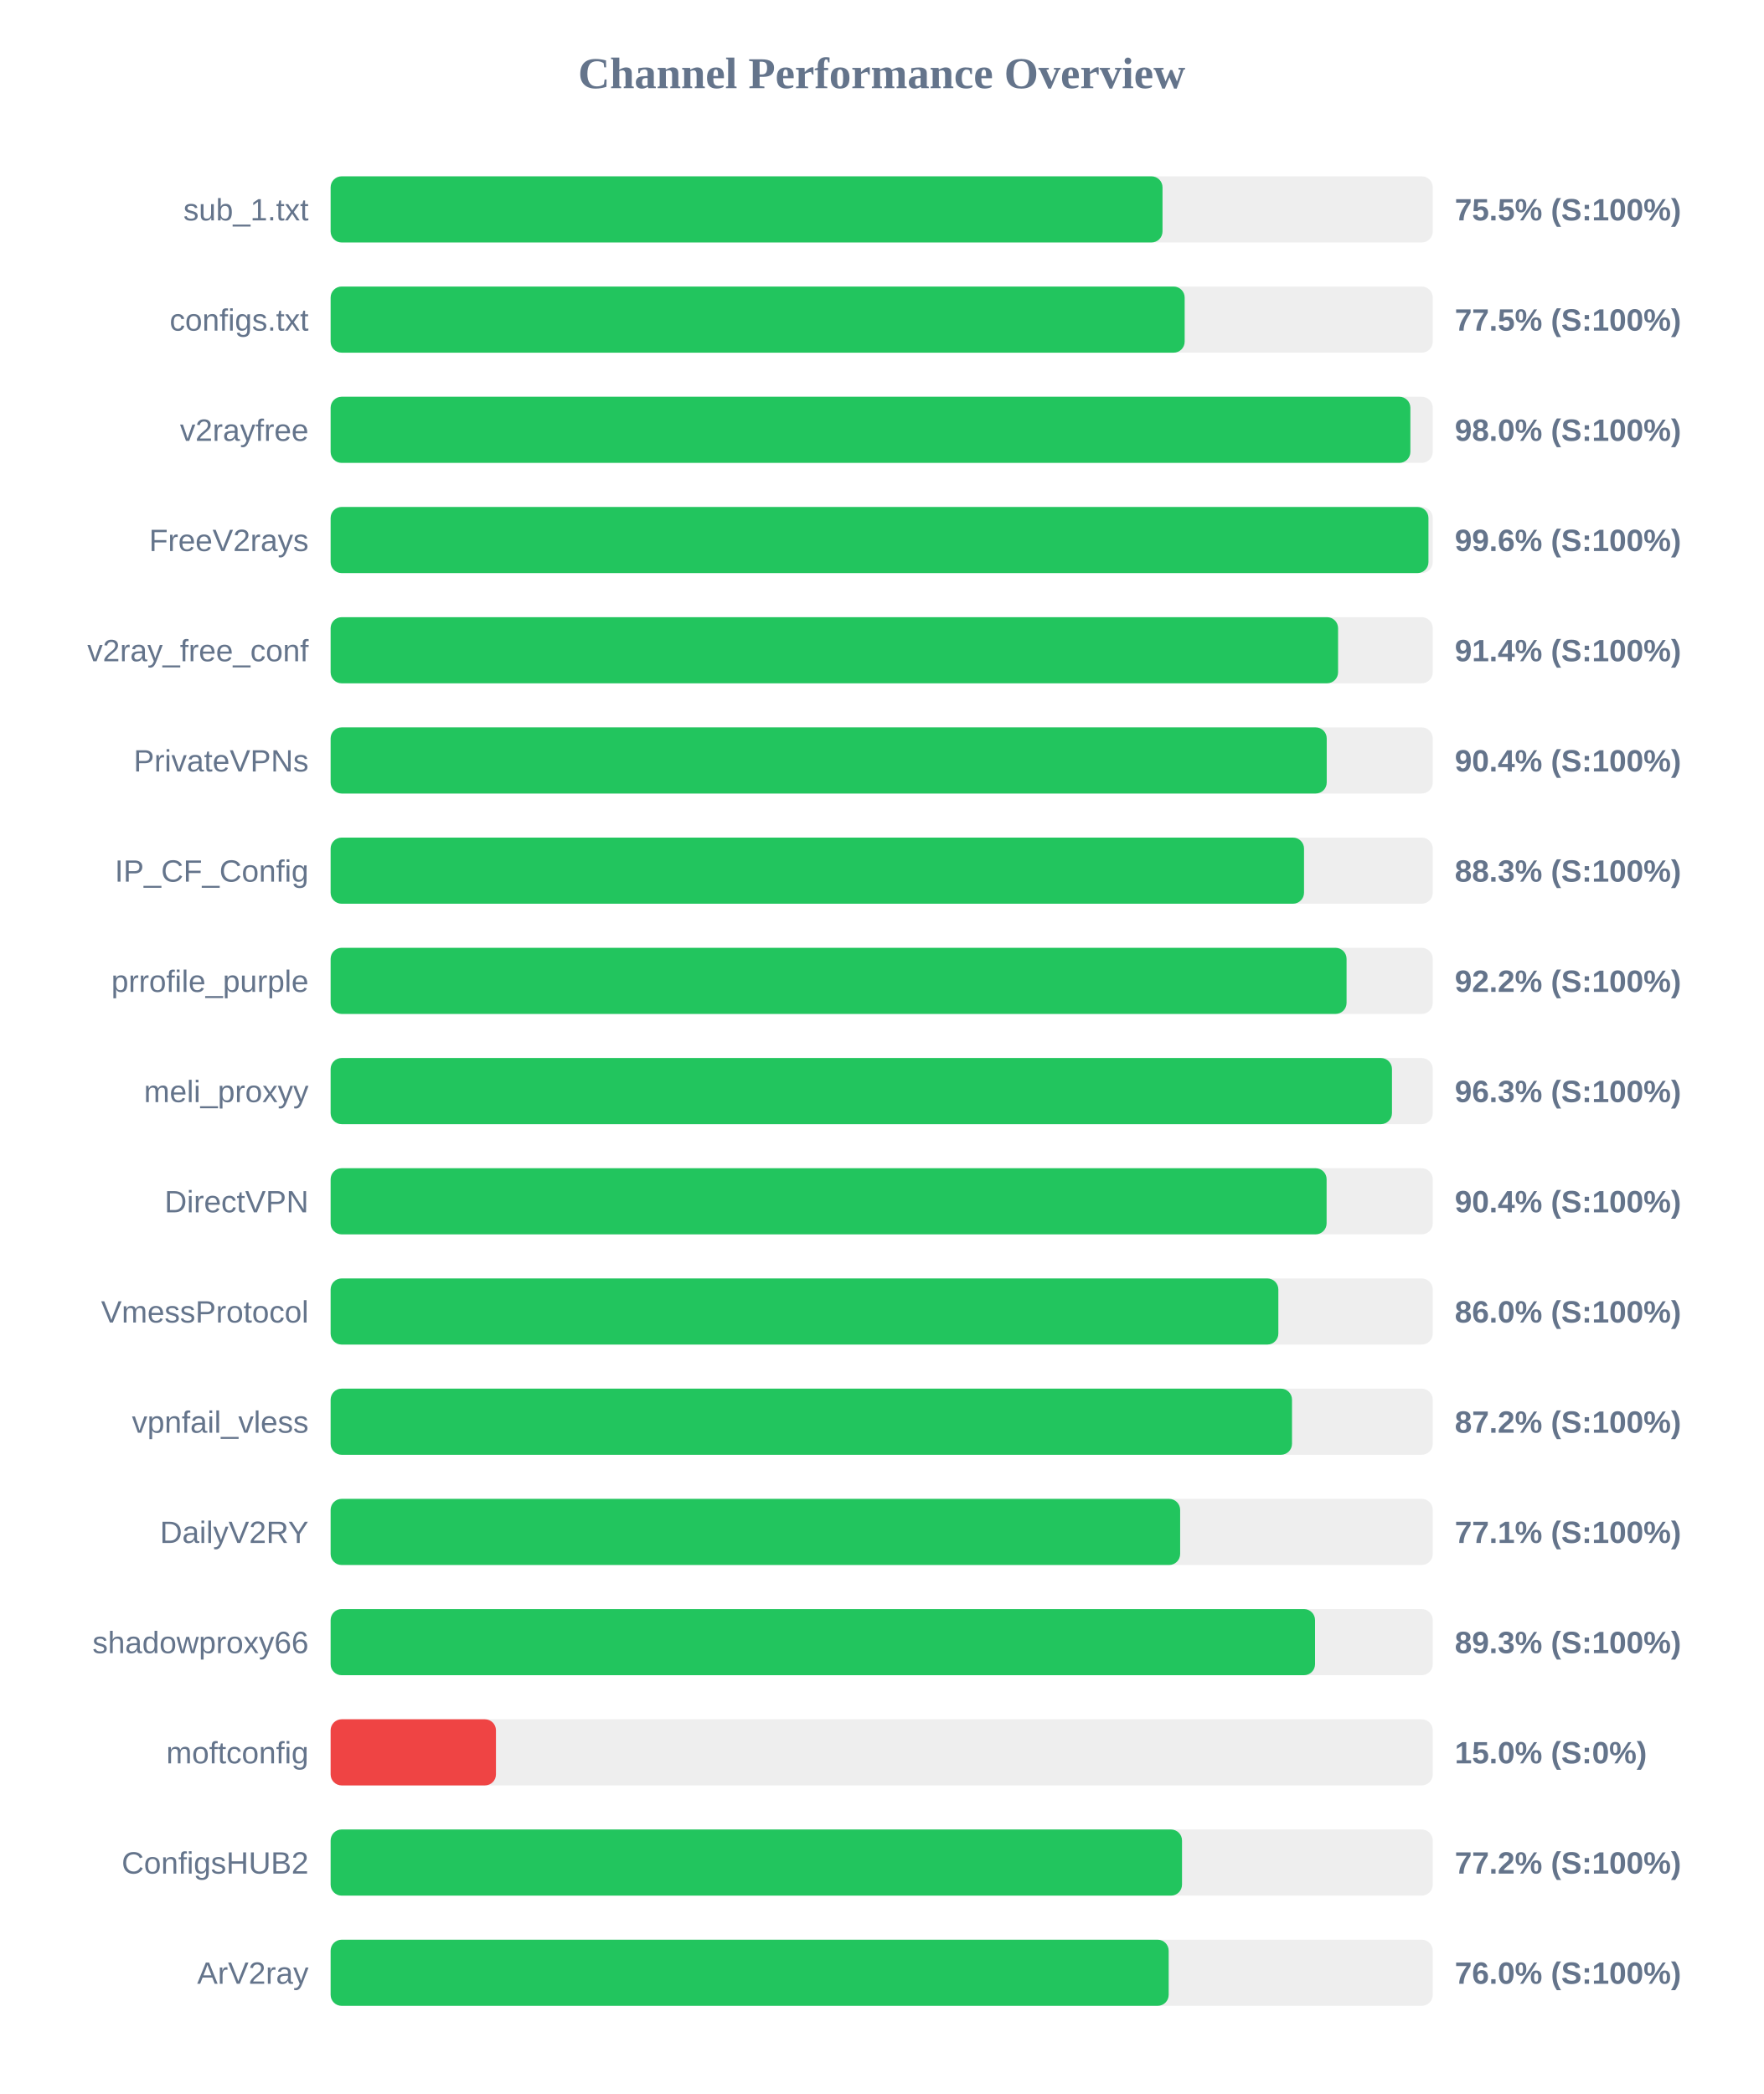
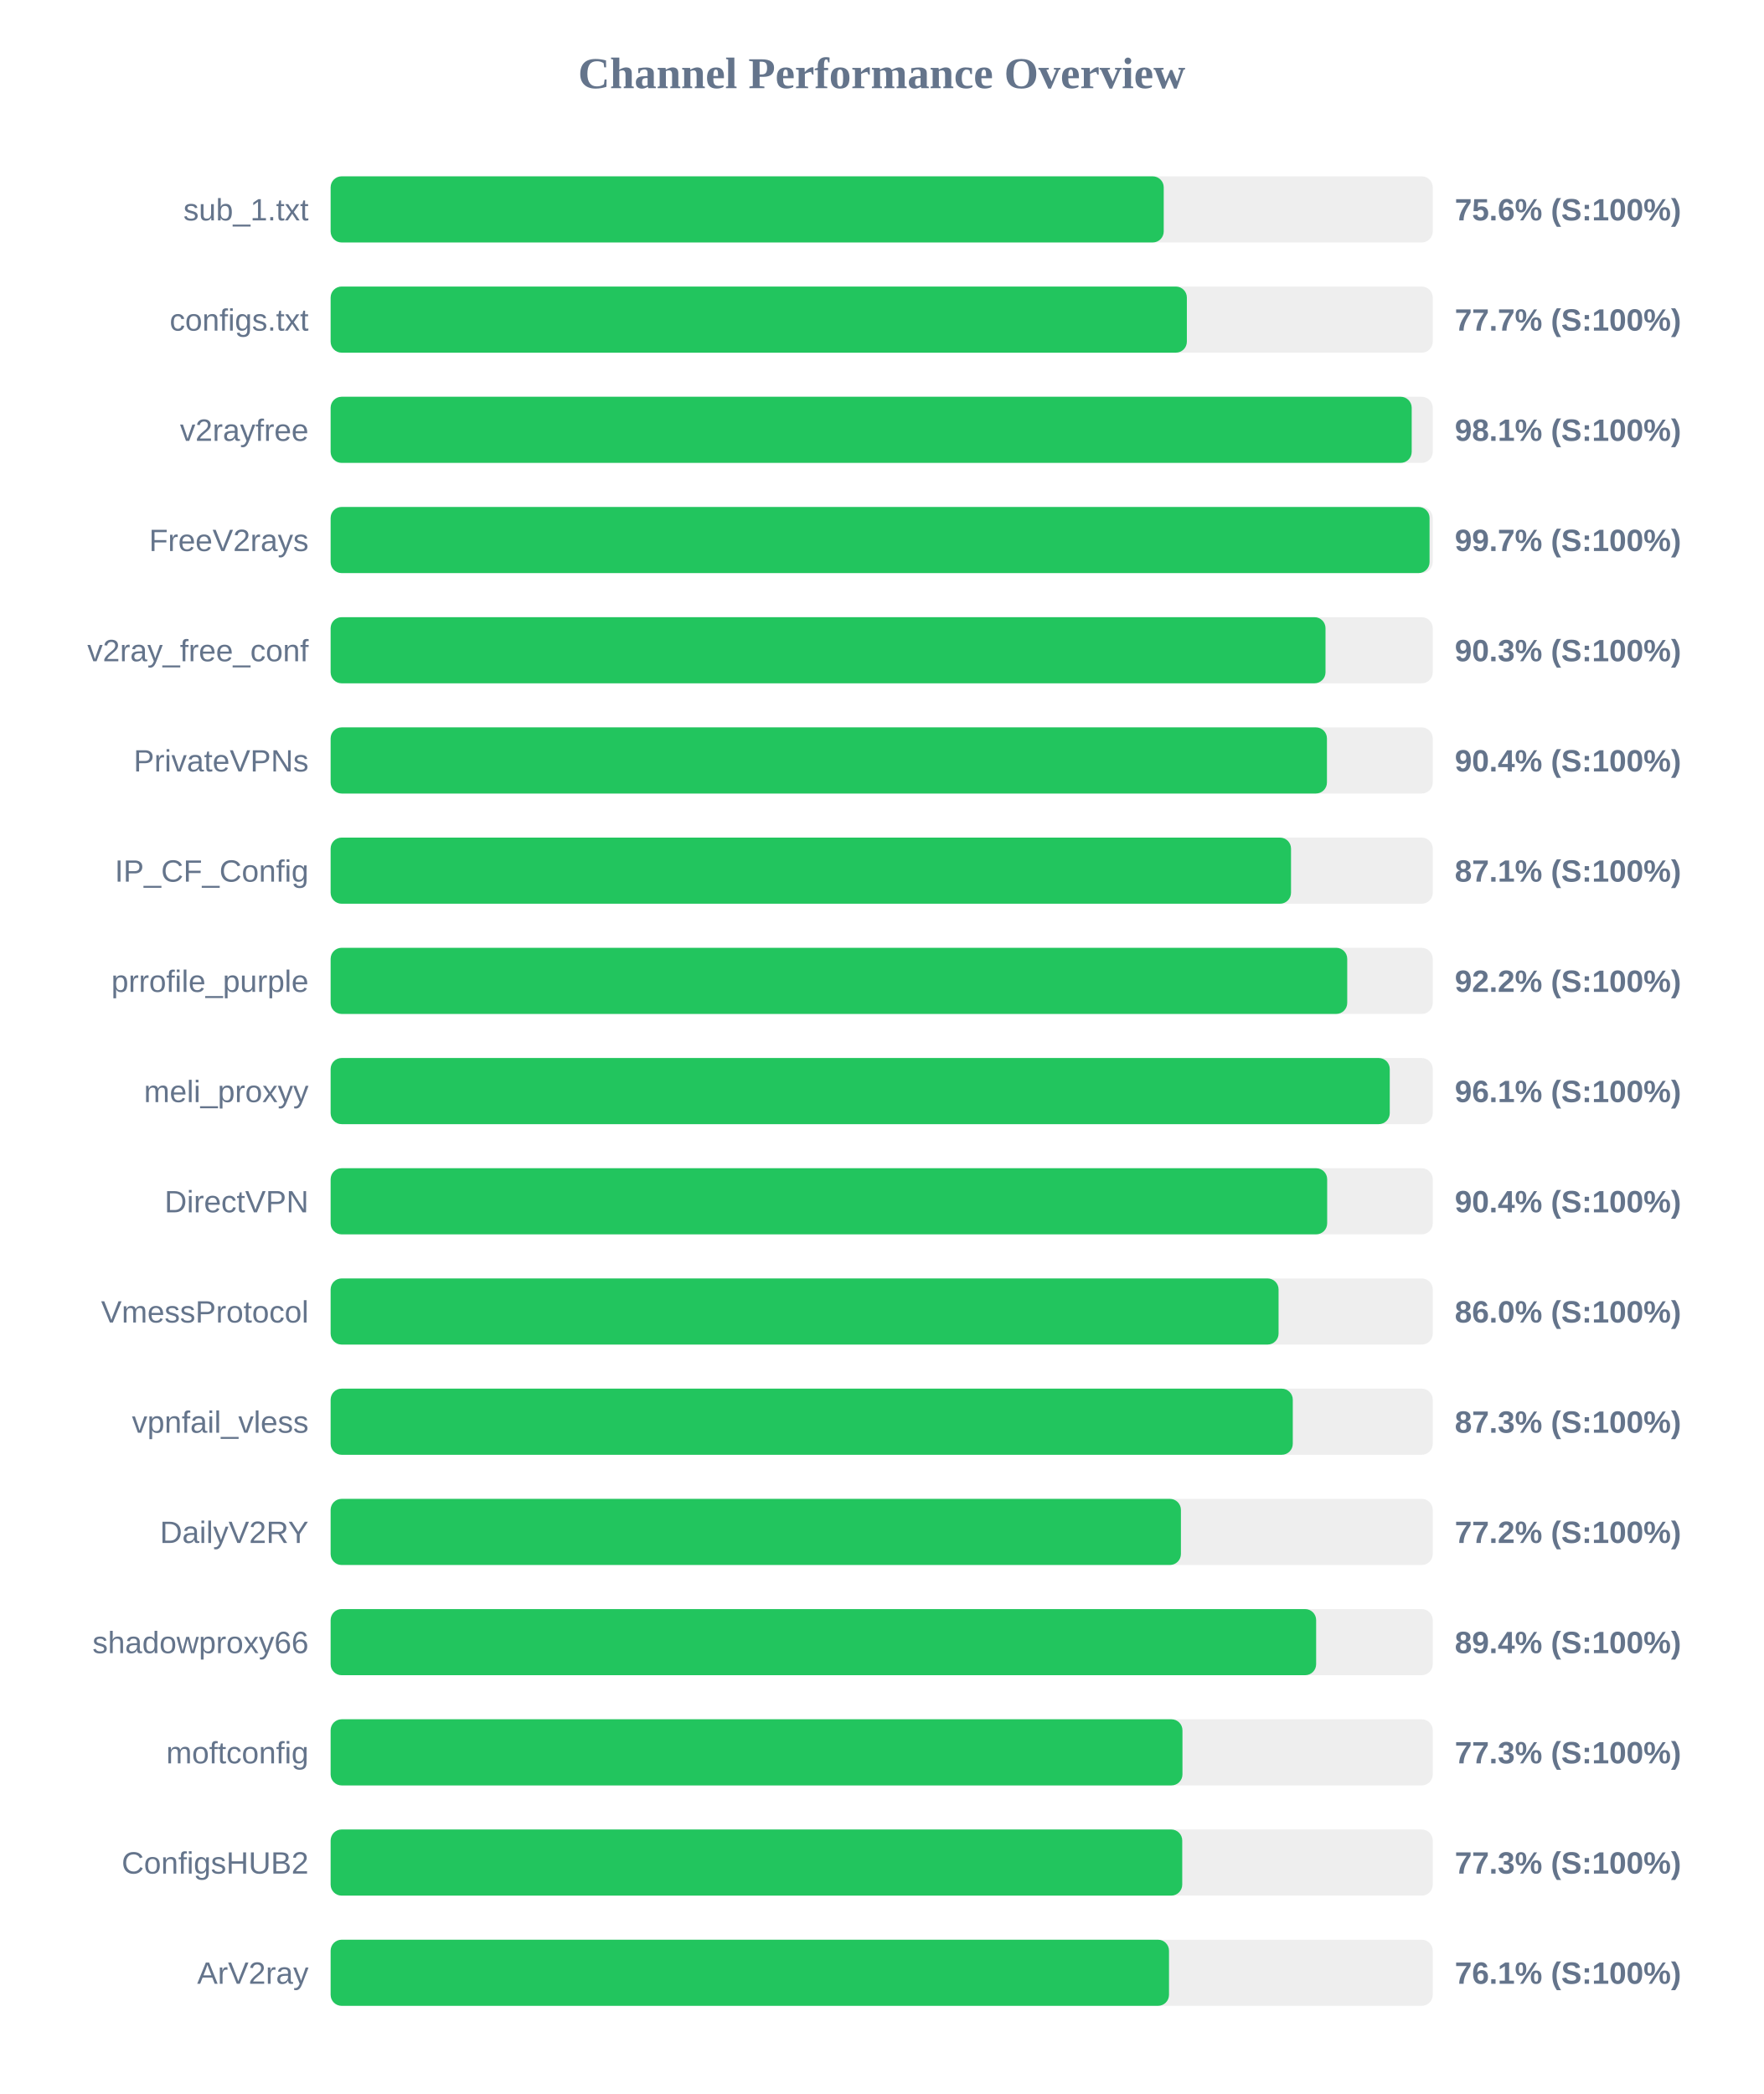
<svg xmlns="http://www.w3.org/2000/svg" width="800" height="950" version="1.1">
  <style>
        .row { font: 14px Arial; fill: #64748b; }
        .score { font: bold 14px Arial; fill: #64748b; }
    </style>
  <text x="400" y="40" text-anchor="middle" font-size="20px" font-weight="bold" fill="#64748b">Channel Performance Overview</text>
  <rect x="150" y="80" width="500" height="30" fill="#eee" rx="5" />
-   <rect x="150" y="80" width="377.4" height="30" fill="#22c55e" rx="5" />
+   <rect x="150" y="80" width="377.95" height="30" fill="#22c55e" rx="5" />
  <text x="140" y="100" text-anchor="end" class="row">sub_1.txt</text>
-   <text x="660" y="100" text-anchor="start" class="score">75.5% (S:100%)</text>
+   <text x="660" y="100" text-anchor="start" class="score">75.6% (S:100%)</text>
  <rect x="150" y="130" width="500" height="30" fill="#eee" rx="5" />
-   <rect x="150" y="130" width="387.45" height="30" fill="#22c55e" rx="5" />
+   <rect x="150" y="130" width="388.45" height="30" fill="#22c55e" rx="5" />
  <text x="140" y="150" text-anchor="end" class="row">configs.txt</text>
-   <text x="660" y="150" text-anchor="start" class="score">77.5% (S:100%)</text>
+   <text x="660" y="150" text-anchor="start" class="score">77.7% (S:100%)</text>
  <rect x="150" y="180" width="500" height="30" fill="#eee" rx="5" />
-   <rect x="150" y="180" width="489.85" height="30" fill="#22c55e" rx="5" />
+   <rect x="150" y="180" width="490.45" height="30" fill="#22c55e" rx="5" />
  <text x="140" y="200" text-anchor="end" class="row">v2rayfree</text>
-   <text x="660" y="200" text-anchor="start" class="score">98.0% (S:100%)</text>
+   <text x="660" y="200" text-anchor="start" class="score">98.1% (S:100%)</text>
  <rect x="150" y="230" width="500" height="30" fill="#eee" rx="5" />
-   <rect x="150" y="230" width="498.05" height="30" fill="#22c55e" rx="5" />
+   <rect x="150" y="230" width="498.55" height="30" fill="#22c55e" rx="5" />
  <text x="140" y="250" text-anchor="end" class="row">FreeV2rays</text>
-   <text x="660" y="250" text-anchor="start" class="score">99.6% (S:100%)</text>
+   <text x="660" y="250" text-anchor="start" class="score">99.7% (S:100%)</text>
  <rect x="150" y="280" width="500" height="30" fill="#eee" rx="5" />
-   <rect x="150" y="280" width="457.05" height="30" fill="#22c55e" rx="5" />
+   <rect x="150" y="280" width="451.35" height="30" fill="#22c55e" rx="5" />
  <text x="140" y="300" text-anchor="end" class="row">v2ray_free_conf</text>
-   <text x="660" y="300" text-anchor="start" class="score">91.4% (S:100%)</text>
+   <text x="660" y="300" text-anchor="start" class="score">90.3% (S:100%)</text>
  <rect x="150" y="330" width="500" height="30" fill="#eee" rx="5" />
-   <rect x="150" y="330" width="451.9" height="30" fill="#22c55e" rx="5" />
+   <rect x="150" y="330" width="452.0" height="30" fill="#22c55e" rx="5" />
  <text x="140" y="350" text-anchor="end" class="row">PrivateVPNs</text>
  <text x="660" y="350" text-anchor="start" class="score">90.4% (S:100%)</text>
  <rect x="150" y="380" width="500" height="30" fill="#eee" rx="5" />
-   <rect x="150" y="380" width="441.6" height="30" fill="#22c55e" rx="5" />
+   <rect x="150" y="380" width="435.7" height="30" fill="#22c55e" rx="5" />
  <text x="140" y="400" text-anchor="end" class="row">IP_CF_Config</text>
-   <text x="660" y="400" text-anchor="start" class="score">88.3% (S:100%)</text>
+   <text x="660" y="400" text-anchor="start" class="score">87.1% (S:100%)</text>
  <rect x="150" y="430" width="500" height="30" fill="#eee" rx="5" />
-   <rect x="150" y="430" width="460.9" height="30" fill="#22c55e" rx="5" />
+   <rect x="150" y="430" width="461.2" height="30" fill="#22c55e" rx="5" />
  <text x="140" y="450" text-anchor="end" class="row">prrofile_purple</text>
  <text x="660" y="450" text-anchor="start" class="score">92.2% (S:100%)</text>
  <rect x="150" y="480" width="500" height="30" fill="#eee" rx="5" />
-   <rect x="150" y="480" width="481.5" height="30" fill="#22c55e" rx="5" />
+   <rect x="150" y="480" width="480.5" height="30" fill="#22c55e" rx="5" />
  <text x="140" y="500" text-anchor="end" class="row">meli_proxyy</text>
-   <text x="660" y="500" text-anchor="start" class="score">96.3% (S:100%)</text>
+   <text x="660" y="500" text-anchor="start" class="score">96.1% (S:100%)</text>
  <rect x="150" y="530" width="500" height="30" fill="#eee" rx="5" />
-   <rect x="150" y="530" width="451.85" height="30" fill="#22c55e" rx="5" />
+   <rect x="150" y="530" width="452.1" height="30" fill="#22c55e" rx="5" />
  <text x="140" y="550" text-anchor="end" class="row">DirectVPN</text>
  <text x="660" y="550" text-anchor="start" class="score">90.4% (S:100%)</text>
  <rect x="150" y="580" width="500" height="30" fill="#eee" rx="5" />
-   <rect x="150" y="580" width="429.95" height="30" fill="#22c55e" rx="5" />
+   <rect x="150" y="580" width="430.05" height="30" fill="#22c55e" rx="5" />
  <text x="140" y="600" text-anchor="end" class="row">VmessProtocol</text>
  <text x="660" y="600" text-anchor="start" class="score">86.0% (S:100%)</text>
  <rect x="150" y="630" width="500" height="30" fill="#eee" rx="5" />
-   <rect x="150" y="630" width="436.15" height="30" fill="#22c55e" rx="5" />
+   <rect x="150" y="630" width="436.5" height="30" fill="#22c55e" rx="5" />
  <text x="140" y="650" text-anchor="end" class="row">vpnfail_vless</text>
-   <text x="660" y="650" text-anchor="start" class="score">87.2% (S:100%)</text>
+   <text x="660" y="650" text-anchor="start" class="score">87.3% (S:100%)</text>
  <rect x="150" y="680" width="500" height="30" fill="#eee" rx="5" />
-   <rect x="150" y="680" width="385.4" height="30" fill="#22c55e" rx="5" />
+   <rect x="150" y="680" width="385.75" height="30" fill="#22c55e" rx="5" />
  <text x="140" y="700" text-anchor="end" class="row">DailyV2RY</text>
-   <text x="660" y="700" text-anchor="start" class="score">77.1% (S:100%)</text>
+   <text x="660" y="700" text-anchor="start" class="score">77.2% (S:100%)</text>
  <rect x="150" y="730" width="500" height="30" fill="#eee" rx="5" />
-   <rect x="150" y="730" width="446.6" height="30" fill="#22c55e" rx="5" />
+   <rect x="150" y="730" width="447.1" height="30" fill="#22c55e" rx="5" />
  <text x="140" y="750" text-anchor="end" class="row">shadowproxy66</text>
-   <text x="660" y="750" text-anchor="start" class="score">89.3% (S:100%)</text>
+   <text x="660" y="750" text-anchor="start" class="score">89.4% (S:100%)</text>
  <rect x="150" y="780" width="500" height="30" fill="#eee" rx="5" />
-   <rect x="150" y="780" width="75.0" height="30" fill="#ef4444" rx="5" />
+   <rect x="150" y="780" width="386.45" height="30" fill="#22c55e" rx="5" />
  <text x="140" y="800" text-anchor="end" class="row">moftconfig</text>
-   <text x="660" y="800" text-anchor="start" class="score">15.0% (S:0%)</text>
+   <text x="660" y="800" text-anchor="start" class="score">77.3% (S:100%)</text>
  <rect x="150" y="830" width="500" height="30" fill="#eee" rx="5" />
-   <rect x="150" y="830" width="386.25" height="30" fill="#22c55e" rx="5" />
+   <rect x="150" y="830" width="386.35" height="30" fill="#22c55e" rx="5" />
  <text x="140" y="850" text-anchor="end" class="row">ConfigsHUB2</text>
-   <text x="660" y="850" text-anchor="start" class="score">77.2% (S:100%)</text>
+   <text x="660" y="850" text-anchor="start" class="score">77.3% (S:100%)</text>
  <rect x="150" y="880" width="500" height="30" fill="#eee" rx="5" />
-   <rect x="150" y="880" width="380.2" height="30" fill="#22c55e" rx="5" />
+   <rect x="150" y="880" width="380.35" height="30" fill="#22c55e" rx="5" />
  <text x="140" y="900" text-anchor="end" class="row">ArV2ray</text>
-   <text x="660" y="900" text-anchor="start" class="score">76.0% (S:100%)</text>
+   <text x="660" y="900" text-anchor="start" class="score">76.1% (S:100%)</text>
</svg>
